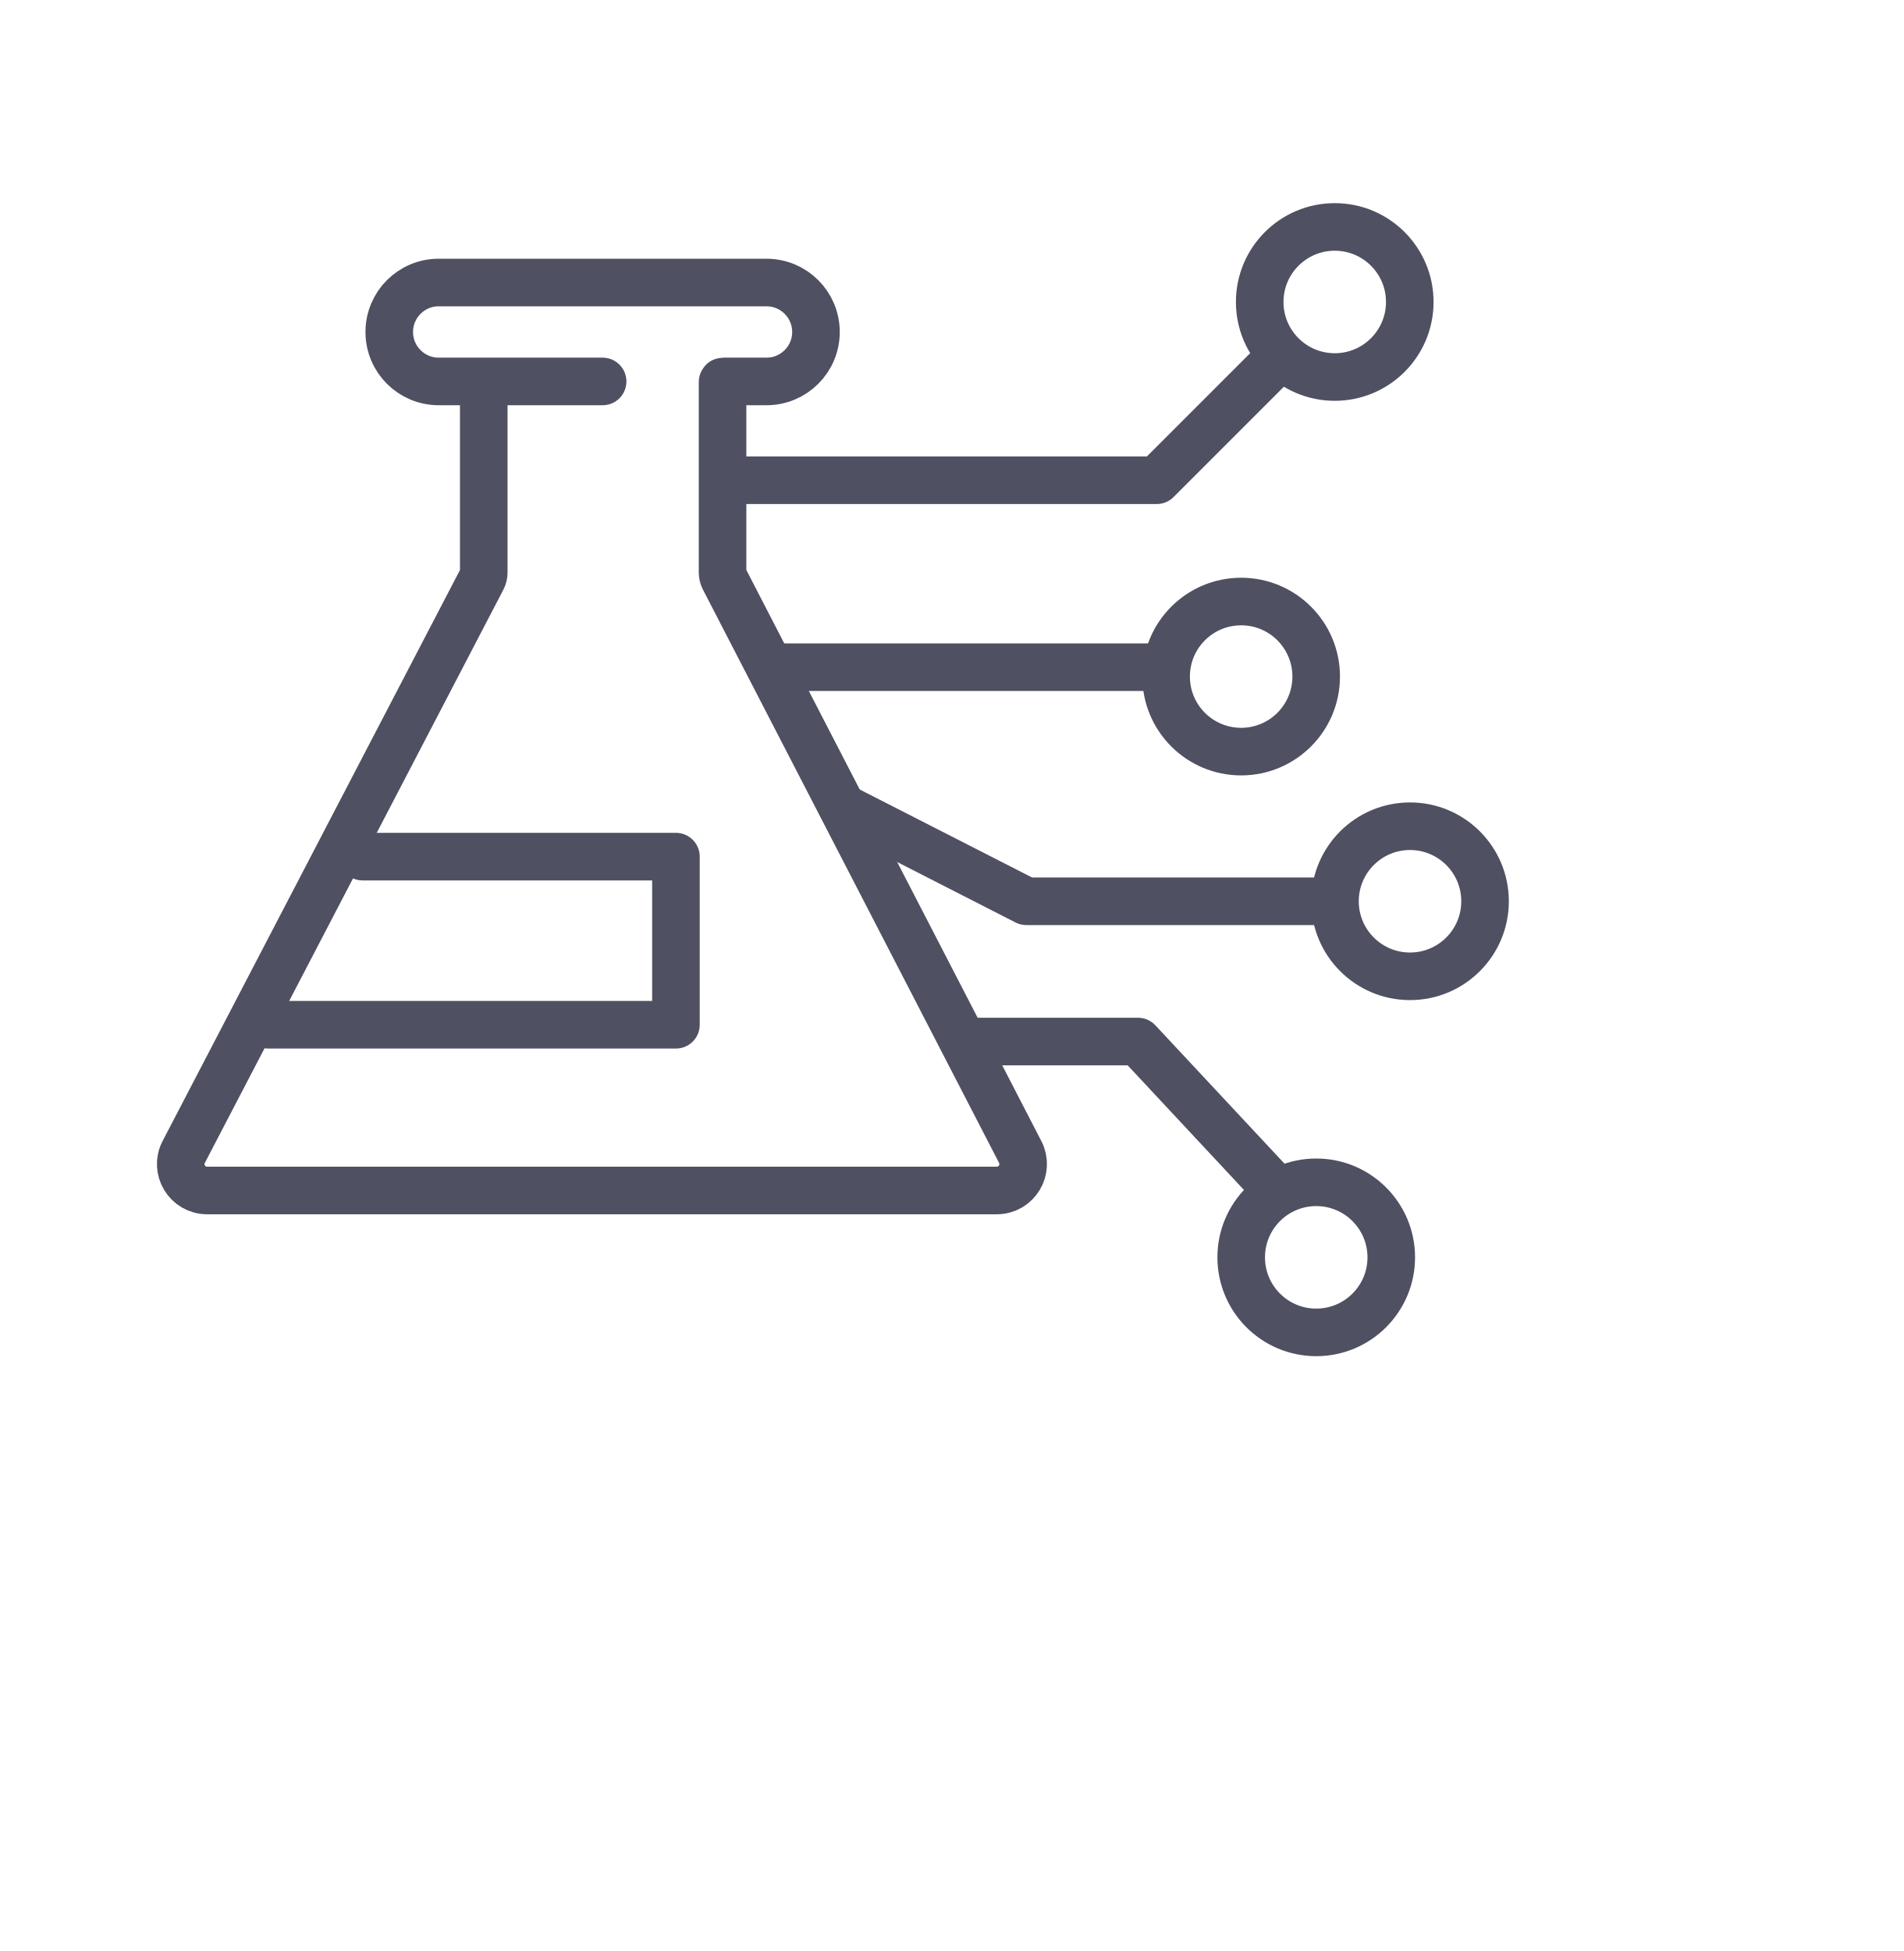
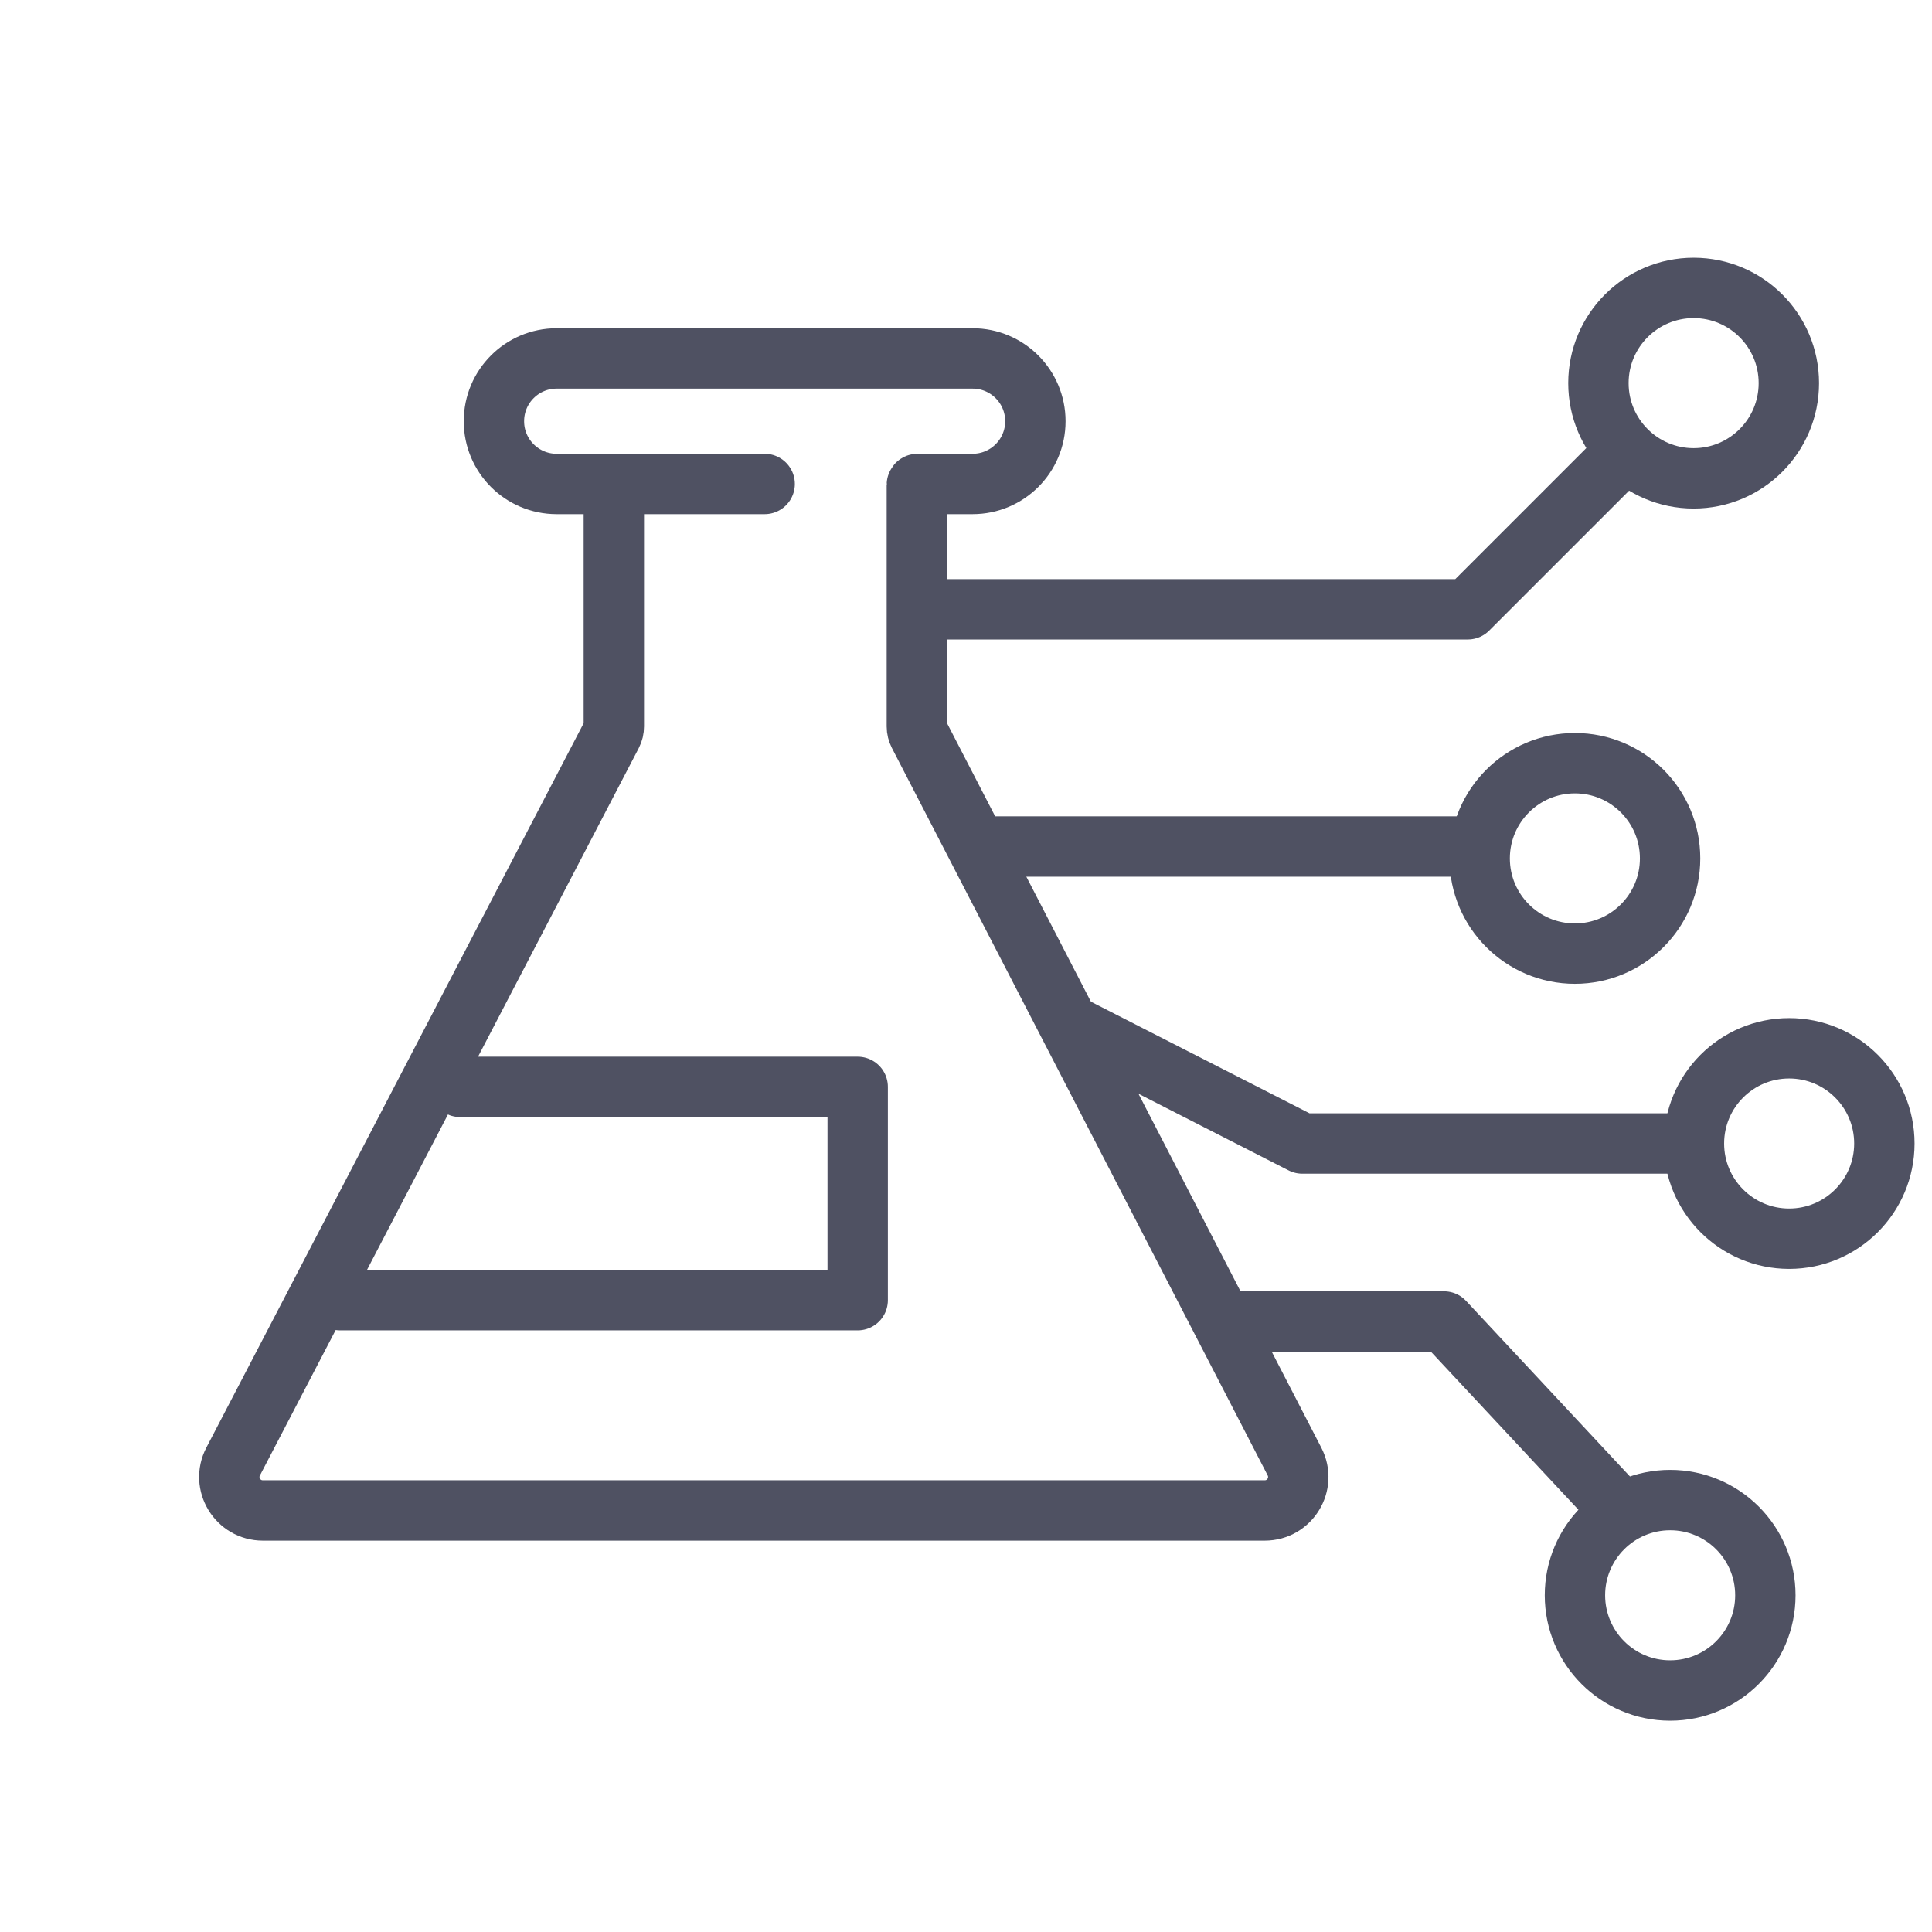
- <svg xmlns="http://www.w3.org/2000/svg" viewBox="0 0 40 41" fill="none">
+ <svg xmlns="http://www.w3.org/2000/svg" viewBox="0 0 32 32" fill="none">
  <path d="M10.167 8.016V12.032C10.167 12.077 10.157 12.121 10.136 12.161L3.862 24.207C3.669 24.576 3.937 25.018 4.354 25.018H20.948C21.364 25.018 21.632 24.578 21.441 24.208L15.217 12.16C15.197 12.121 15.186 12.077 15.186 12.033V8.029C15.186 8.022 15.191 8.016 15.198 8.016H16.109C16.683 8.016 17.149 7.551 17.149 6.977V6.977C17.149 6.402 16.683 5.937 16.109 5.937H12.665H9.22C8.646 5.937 8.181 6.402 8.181 6.977V6.977C8.181 7.551 8.646 8.016 9.22 8.016H10.167ZM10.167 8.016H12.665" stroke="#4F5162" stroke-linecap="round" stroke-linejoin="round" />
  <path d="M7.621 18.002H14.206V21.535H5.634" stroke="#4F5162" stroke-linecap="round" stroke-linejoin="round" />
  <path d="M15.503 10.092L24.311 10.092L26.677 7.726" stroke="#4F5162" stroke-linecap="round" stroke-linejoin="round" />
  <path d="M16.476 14.021H24.311" stroke="#4F5162" stroke-linecap="round" stroke-linejoin="round" />
  <path d="M17.839 17.035L21.57 18.94H27.86" stroke="#4F5162" stroke-linecap="round" stroke-linejoin="round" />
  <path d="M20.565 21.888H23.917L26.677 24.845" stroke="#4F5162" stroke-linecap="round" stroke-linejoin="round" />
  <circle cx="28.052" cy="6.346" r="1.577" stroke="#4F5162" stroke-linecap="round" stroke-linejoin="round" />
  <circle cx="26.085" cy="14.218" r="1.577" stroke="#4F5162" stroke-linecap="round" stroke-linejoin="round" />
  <circle cx="29.634" cy="18.94" r="1.577" stroke="#4F5162" stroke-linecap="round" stroke-linejoin="round" />
  <circle cx="27.663" cy="26.423" r="1.577" stroke="#4F5162" stroke-linecap="round" stroke-linejoin="round" />
</svg>
